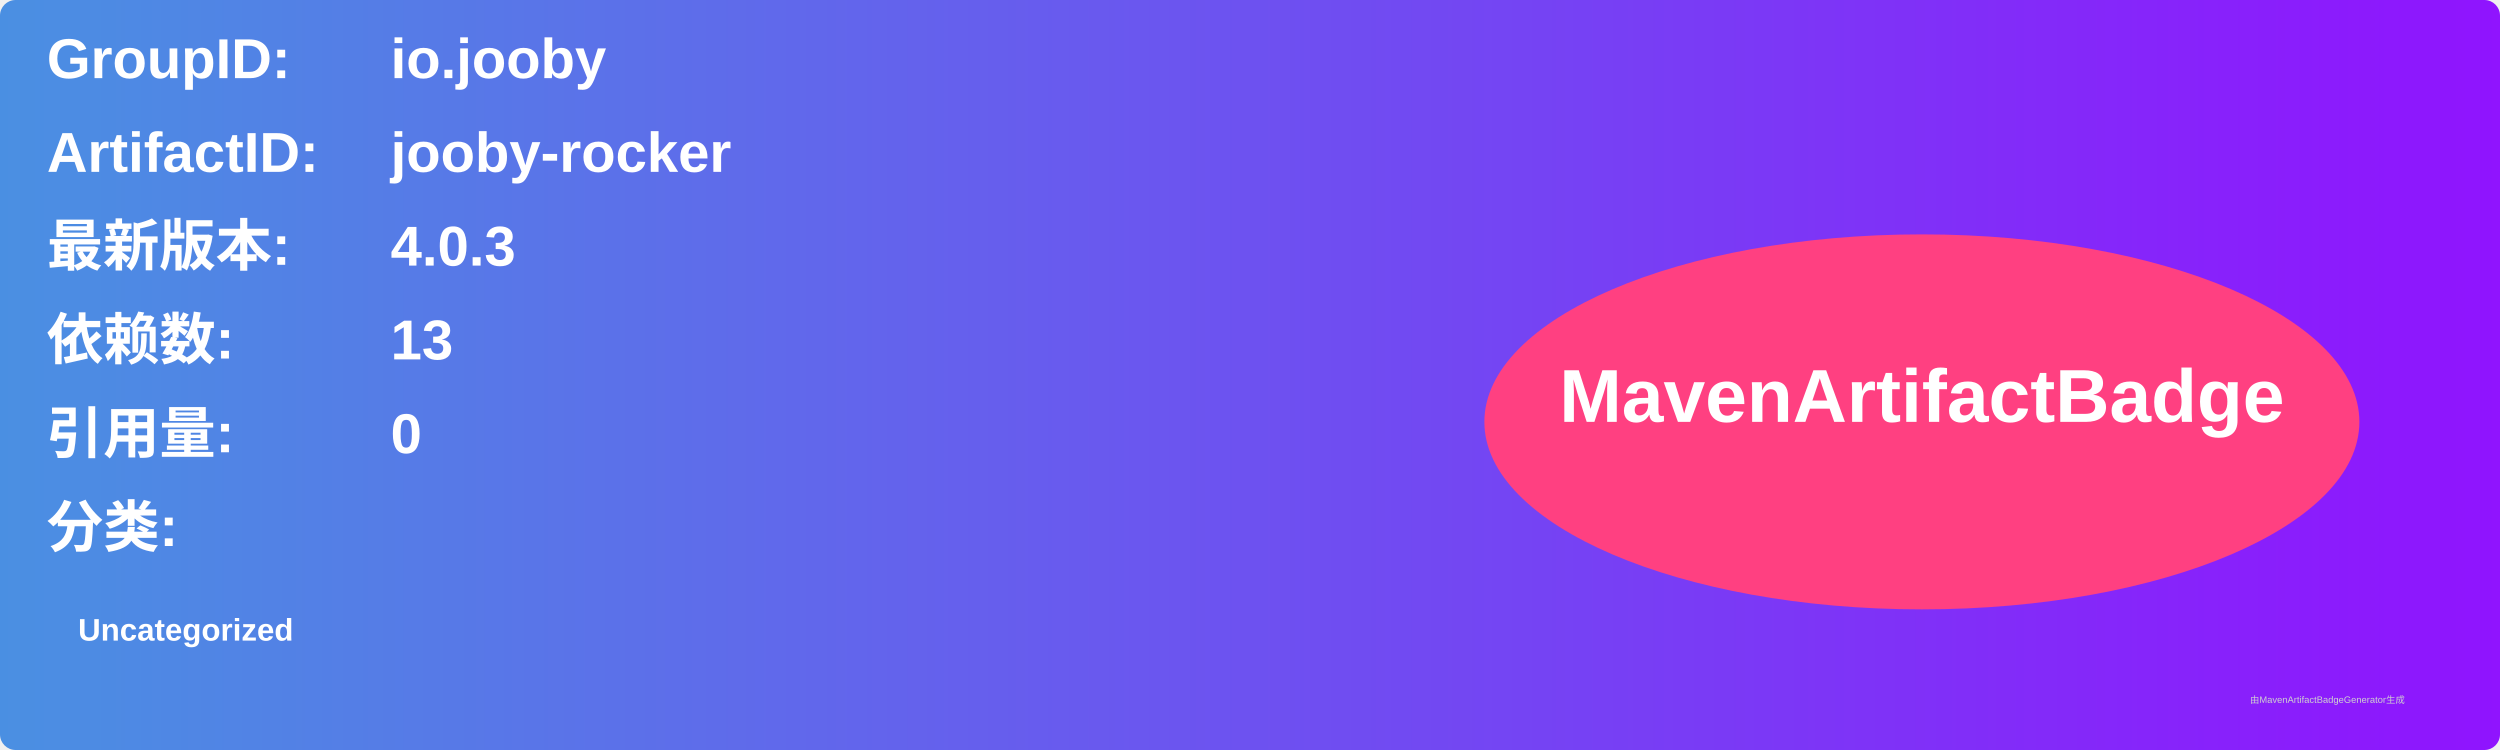
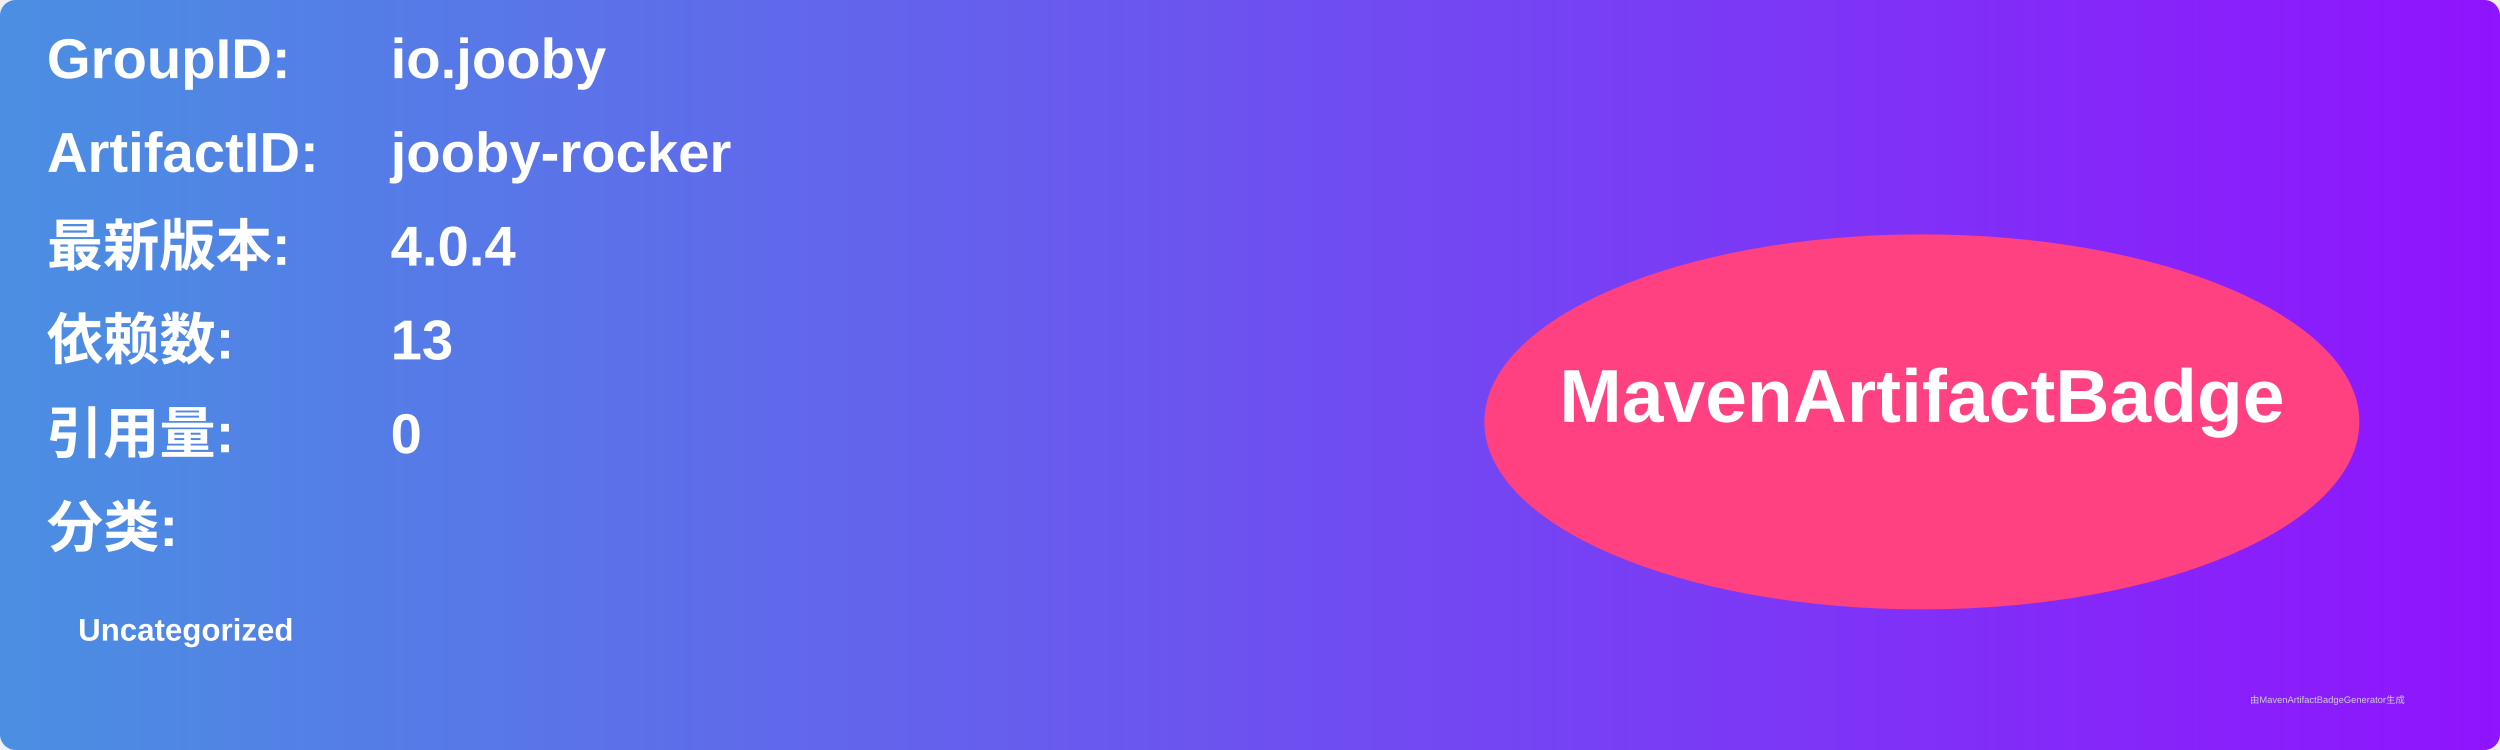
<svg xmlns="http://www.w3.org/2000/svg" width="800" height="240" viewBox="0 0 800 240">
  <linearGradient id="grad" x1="0%" y1="0%" x2="100%" y2="0%">
    <stop offset="0%" stop-color="#4a90e2" />
    <stop offset="100%" stop-color="#9013fe" />
  </linearGradient>
  <rect width="100%" height="100%" rx="5" ry="5" fill="url(#grad)" />
  <g transform="translate(15, 15)">
    <text x="0" y="10" font-family="Arial" font-size="18" fill="white" font-weight="bold" width="260">GroupID:</text>
    <text x="110" y="10" font-family="Arial" font-size="18" fill="white" font-weight="bold" width="460">io.jooby</text>
    <text x="0" y="40" font-family="Arial" font-size="18" fill="white" font-weight="bold" width="260">ArtifactID:</text>
    <text x="110" y="40" font-family="Arial" font-size="18" fill="white" font-weight="bold" width="460">jooby-rocker</text>
    <text x="0" y="70" font-family="Arial" font-size="18" fill="white" font-weight="bold">最新版本:</text>
    <text x="110" y="70" font-family="Arial" font-size="18" fill="white" font-weight="bold">
-       <tspan font-weight="bold">4.0.3</tspan>
+       <tspan font-weight="bold">4.0.4</tspan>
    </text>
    <text x="0" y="100" font-family="Arial" font-size="18" fill="white" font-weight="bold">依赖数: </text>
    <text x="110" y="100" font-family="Arial" font-size="18" fill="white">
      <tspan font-weight="bold">13</tspan>
    </text>
    <text x="0" y="130" font-family="Arial" font-size="18" fill="white" font-weight="bold">引用量: </text>
    <text x="110" y="130" font-family="Arial" font-size="18" fill="white">
      <tspan font-weight="bold">0</tspan>
    </text>
    <text x="0" y="160" font-family="Arial" font-size="18" fill="white" font-weight="bold">分类:</text>
    <text x="10" y="190" font-family="Arial" font-size="10" fill="white">
      <tspan font-weight="bold">Uncategorized</tspan>
    </text>
    <ellipse cx="600" cy="120" rx="140" ry="60" fill="#ff4081" />
    <text x="600" y="120" text-anchor="middle" font-family="Arial" font-size="24" fill="white" font-weight="bold">MavenArtifactBadge</text>
  </g>
  <text x="720" y="225" font-family="Arial" font-size="3" fill="#d0d0d0">由MavenArtifactBadgeGenerator生成</text>
</svg>
